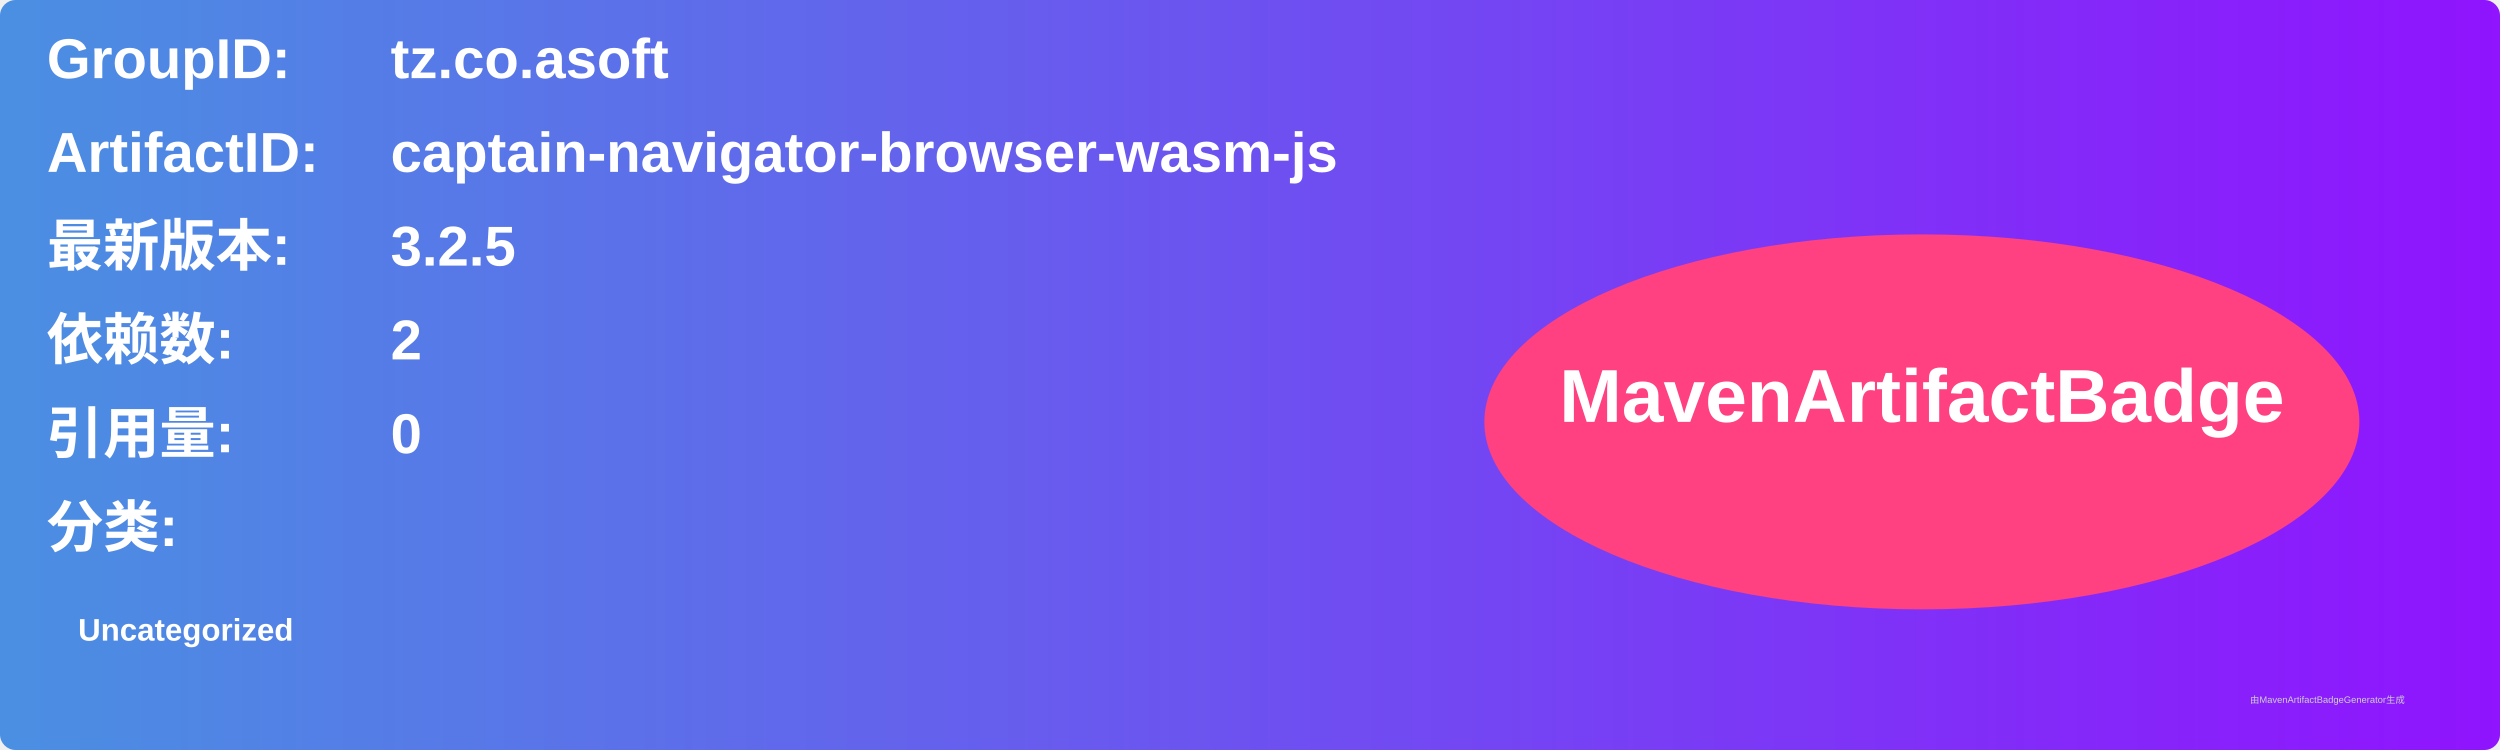
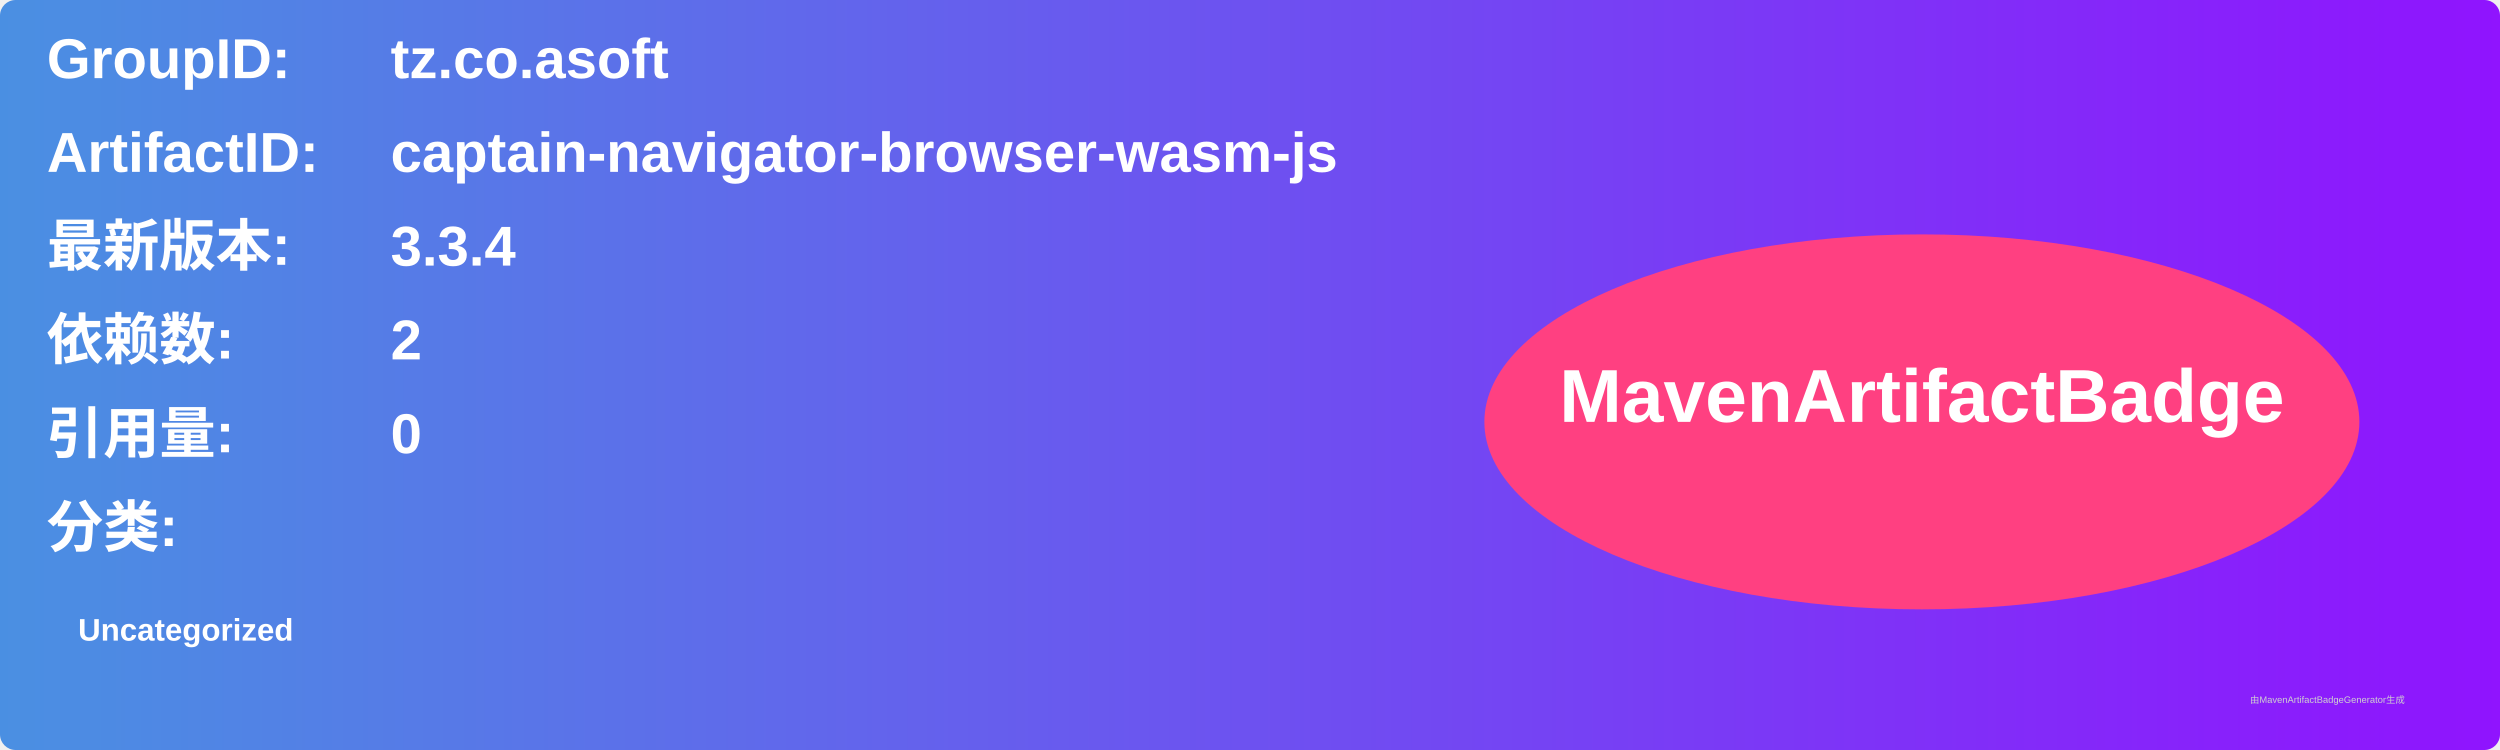
<svg xmlns="http://www.w3.org/2000/svg" width="800" height="240" viewBox="0 0 800 240">
  <linearGradient id="grad" x1="0%" y1="0%" x2="100%" y2="0%">
    <stop offset="0%" stop-color="#4a90e2" />
    <stop offset="100%" stop-color="#9013fe" />
  </linearGradient>
  <rect width="100%" height="100%" rx="5" ry="5" fill="url(#grad)" />
  <g transform="translate(15, 15)">
    <text x="0" y="10" font-family="Arial" font-size="18" fill="white" font-weight="bold" width="260">GroupID:</text>
    <text x="110" y="10" font-family="Arial" font-size="18" fill="white" font-weight="bold" width="460">tz.co.asoft</text>
    <text x="0" y="40" font-family="Arial" font-size="18" fill="white" font-weight="bold" width="260">ArtifactID:</text>
    <text x="110" y="40" font-family="Arial" font-size="18" fill="white" font-weight="bold" width="460">captain-navigator-browser-wasm-js</text>
    <text x="0" y="70" font-family="Arial" font-size="18" fill="white" font-weight="bold">最新版本:</text>
    <text x="110" y="70" font-family="Arial" font-size="18" fill="white" font-weight="bold">
-       <tspan font-weight="bold">3.2.5</tspan>
+       <tspan font-weight="bold">3.3.4</tspan>
    </text>
    <text x="0" y="100" font-family="Arial" font-size="18" fill="white" font-weight="bold">依赖数: </text>
    <text x="110" y="100" font-family="Arial" font-size="18" fill="white">
      <tspan font-weight="bold">2</tspan>
    </text>
    <text x="0" y="130" font-family="Arial" font-size="18" fill="white" font-weight="bold">引用量: </text>
    <text x="110" y="130" font-family="Arial" font-size="18" fill="white">
      <tspan font-weight="bold">0</tspan>
    </text>
    <text x="0" y="160" font-family="Arial" font-size="18" fill="white" font-weight="bold">分类:</text>
    <text x="10" y="190" font-family="Arial" font-size="10" fill="white">
      <tspan font-weight="bold">Uncategorized</tspan>
    </text>
    <ellipse cx="600" cy="120" rx="140" ry="60" fill="#ff4081" />
    <text x="600" y="120" text-anchor="middle" font-family="Arial" font-size="24" fill="white" font-weight="bold">MavenArtifactBadge</text>
  </g>
  <text x="720" y="225" font-family="Arial" font-size="3" fill="#d0d0d0">由MavenArtifactBadgeGenerator生成</text>
</svg>
